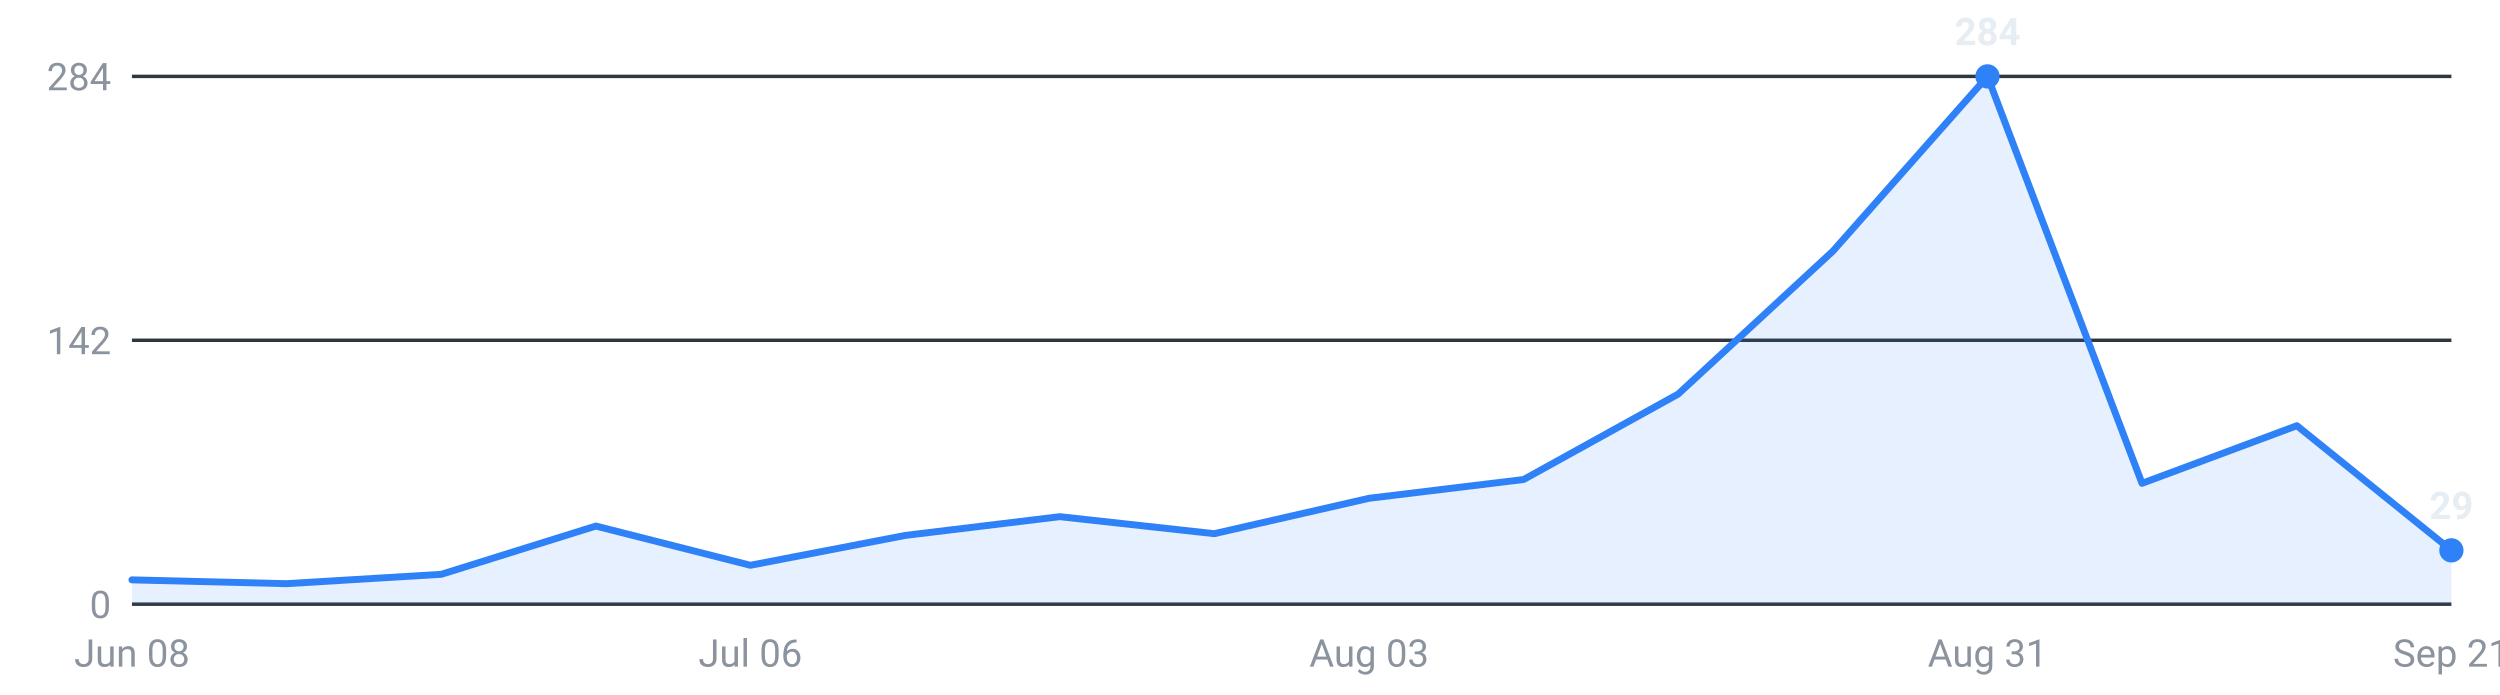
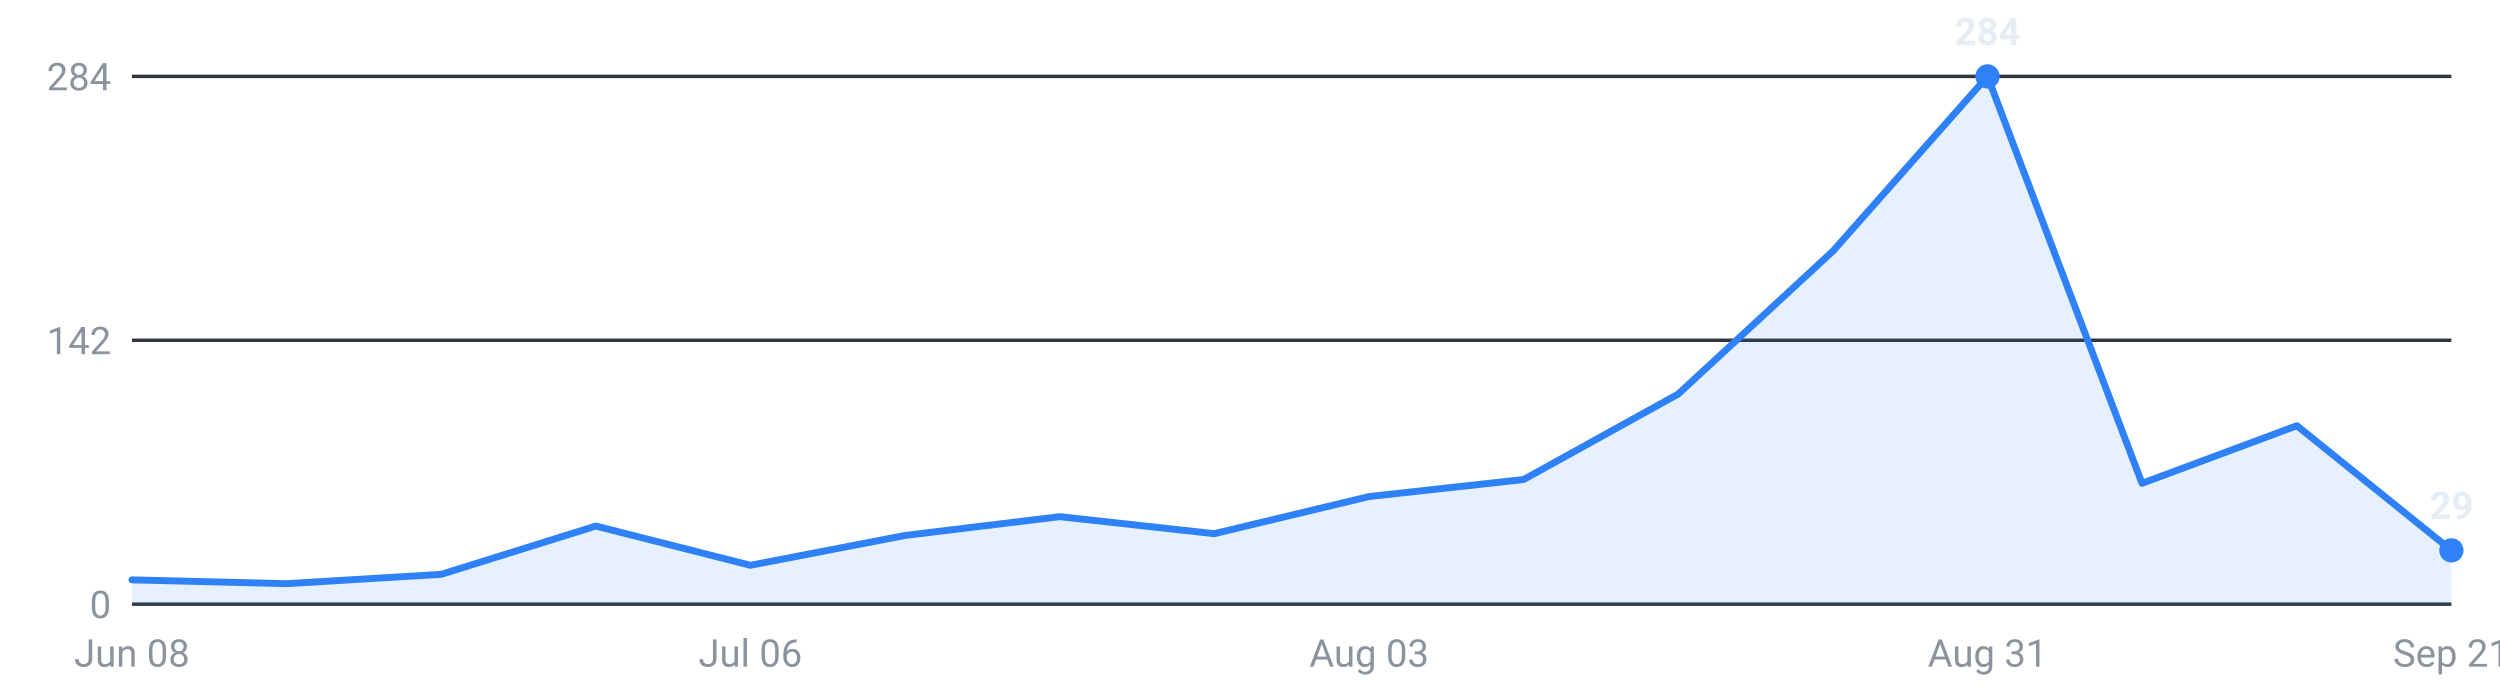
<svg xmlns="http://www.w3.org/2000/svg" viewBox="0 0 720 200" width="720" height="200" role="img" aria-label="Internships posted per week, last 16 weeks">
  <g font-family="-apple-system,Segoe UI,Roboto,sans-serif" font-size="11">
    <line x1="38" y1="174.0" x2="706" y2="174.0" stroke="#30363d" stroke-width="1" />
    <text x="32" y="178.0" text-anchor="end" fill="#8b949e">0</text>
    <line x1="38" y1="98.0" x2="706" y2="98.0" stroke="#30363d" stroke-width="1" />
    <text x="32" y="102.0" text-anchor="end" fill="#8b949e">142</text>
    <line x1="38" y1="22.0" x2="706" y2="22.0" stroke="#30363d" stroke-width="1" />
    <text x="32" y="26.0" text-anchor="end" fill="#8b949e">284</text>
-     <path d="M38.0,174 L38.0,167.0 L82.5,168.1 L127.1,165.4 L171.6,151.5 L216.1,162.8 L260.7,154.2 L305.2,148.8 L349.7,153.7 L394.3,143.5 L438.8,138.1 L483.3,113.5 L527.9,72.3 L572.4,22.0 L616.9,139.2 L661.5,122.6 L706.0,158.5 L706.0,174 Z" fill="#2f81f7" fill-opacity="0.12" />
-     <polyline points="38.0,167.0 82.5,168.1 127.1,165.4 171.6,151.5 216.1,162.8 260.7,154.2 305.2,148.8 349.7,153.7 394.3,143.5 438.8,138.1 483.3,113.5 527.9,72.3 572.4,22.0 616.9,139.2 661.5,122.6 706.0,158.5" fill="none" stroke="#2f81f7" stroke-width="2" stroke-linejoin="round" stroke-linecap="round" />
+     <path d="M38.0,174 L38.0,167.0 L82.5,168.1 L127.1,165.4 L171.6,151.5 L216.1,162.8 L260.7,154.2 L305.2,148.8 L349.7,153.7 L394.3,143.0 L438.8,138.1 L483.3,113.5 L527.9,72.3 L572.4,22.0 L616.9,139.2 L661.5,122.6 L706.0,158.5 L706.0,174 Z" fill="#2f81f7" fill-opacity="0.12" />
+     <polyline points="38.0,167.0 82.5,168.1 127.1,165.4 171.6,151.5 216.1,162.8 260.7,154.2 305.2,148.8 349.7,153.7 394.3,143.0 438.8,138.1 483.3,113.5 527.9,72.3 572.4,22.0 616.9,139.2 661.5,122.6 706.0,158.5" fill="none" stroke="#2f81f7" stroke-width="2" stroke-linejoin="round" stroke-linecap="round" />
    <circle cx="572.4" cy="22.0" r="3.5" fill="#2f81f7" />
    <text x="572.4" y="13.0" text-anchor="middle" fill="#e6edf3" font-weight="600">284</text>
    <circle cx="706.0" cy="158.5" r="3.5" fill="#2f81f7" />
    <text x="706.0" y="149.5" text-anchor="middle" fill="#e6edf3" font-weight="600">29</text>
    <text x="38.0" y="192" text-anchor="middle" fill="#8b949e">Jun 08</text>
    <text x="216.1" y="192" text-anchor="middle" fill="#8b949e">Jul 06</text>
    <text x="394.3" y="192" text-anchor="middle" fill="#8b949e">Aug 03</text>
    <text x="572.4" y="192" text-anchor="middle" fill="#8b949e">Aug 31</text>
    <text x="706.0" y="192" text-anchor="middle" fill="#8b949e">Sep 21</text>
  </g>
</svg>
